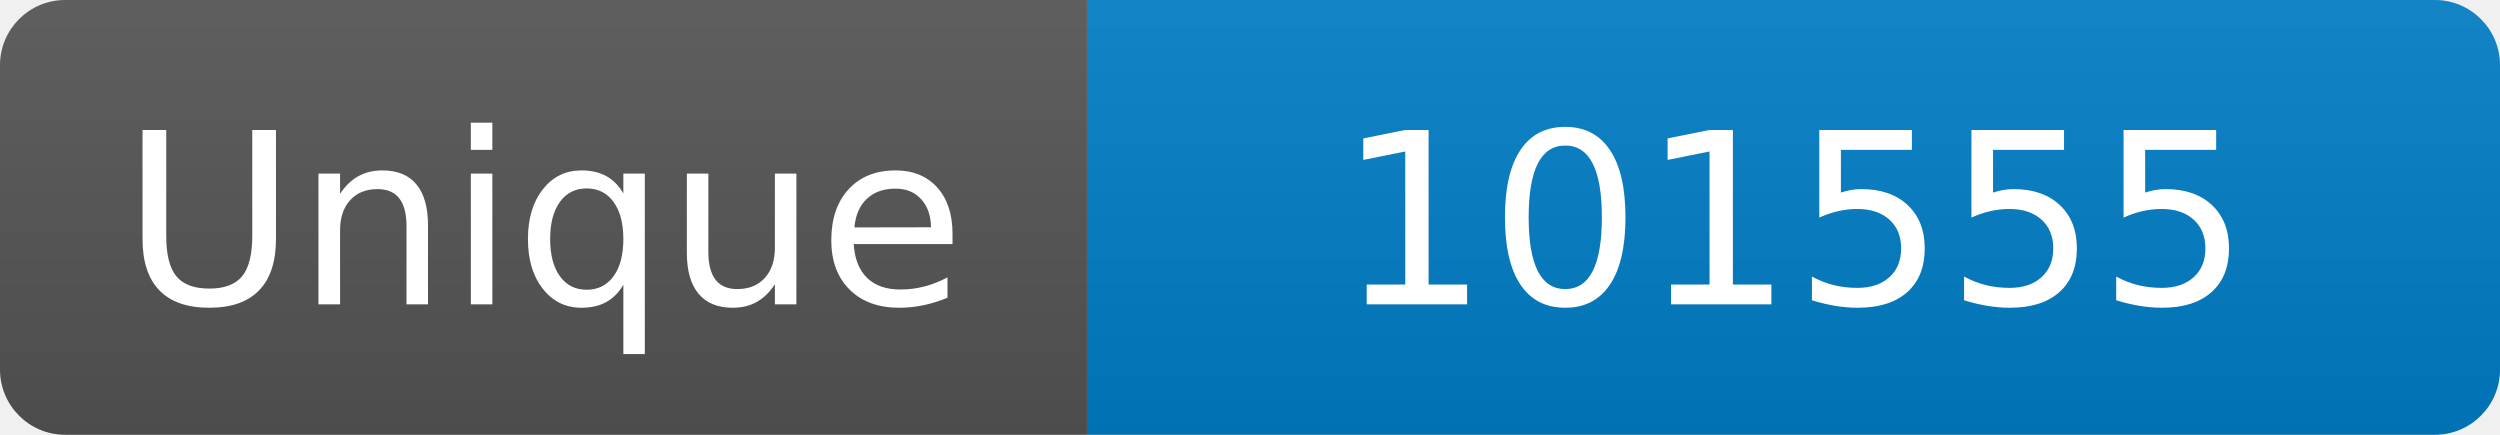
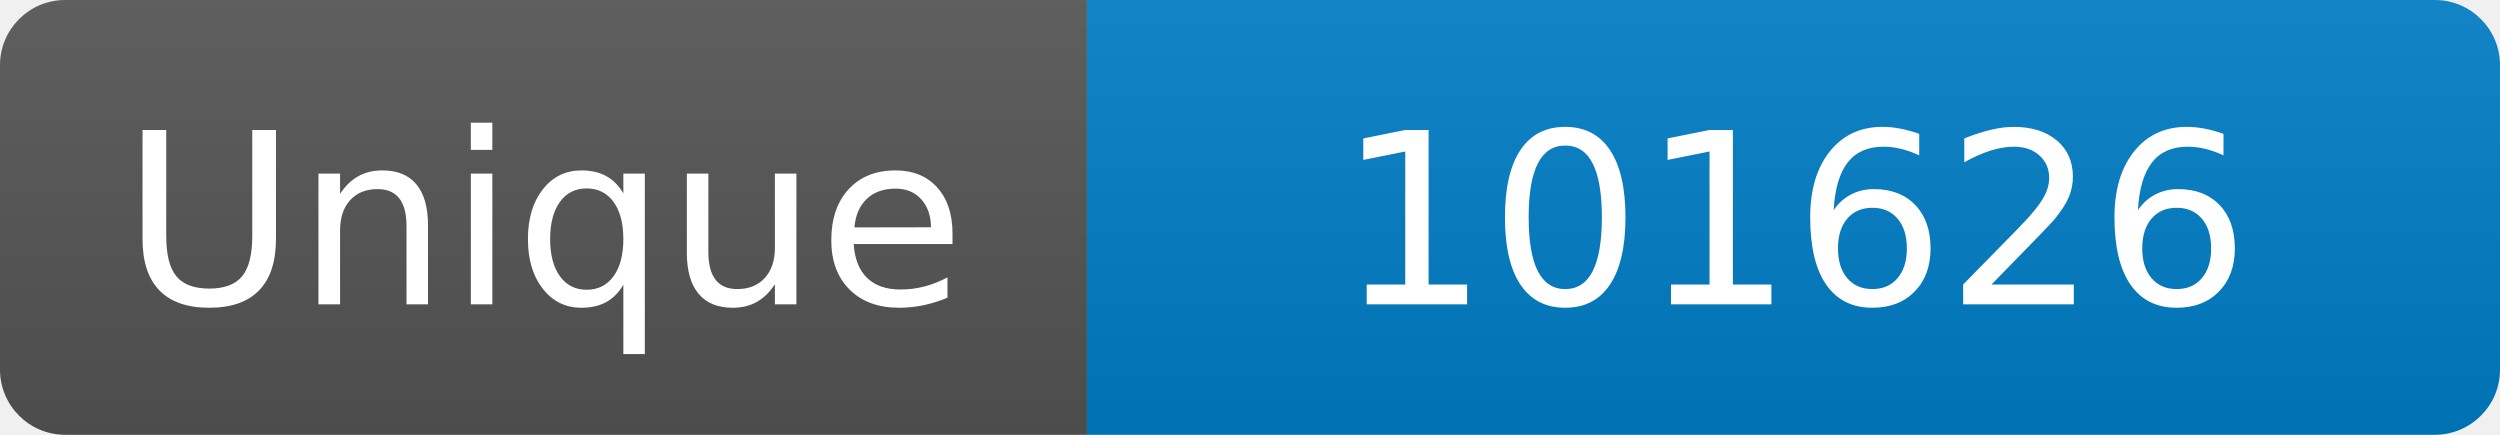
<svg xmlns="http://www.w3.org/2000/svg" width="115" height="20" role="img" aria-label="Maintained?: yes">
  <linearGradient id="s" x2="0" y2="100%">
    <stop offset="0" stop-color="#bbb" stop-opacity=".1" />
    <stop offset="1" stop-opacity=".1" />
  </linearGradient>
  <clipPath id="r">
    <rect width="115" height="20" rx="3" fill="#fff" />
  </clipPath>
  <g clip-path="url(#r)">
    <rect width="50" height="20" fill="#555" />
    <rect x="50" width="160" height="20" fill="#007ec6" />
    <rect width="115" height="20" fill="url(#s)" />
  </g>
  <g fill="#fff" text-anchor="middle" font-family="Verdana,Geneva,DejaVu Sans,sans-serif" font-size="110">
    <text x="250" y="140" transform="scale(.1)" fill="#fff">Unique</text>
-     <text x="825" y="140" transform="scale(.1)" fill="#fff">101555</text>
+     <text x="825" y="140" transform="scale(.1)" fill="#fff">101626</text>
  </g>
</svg>
